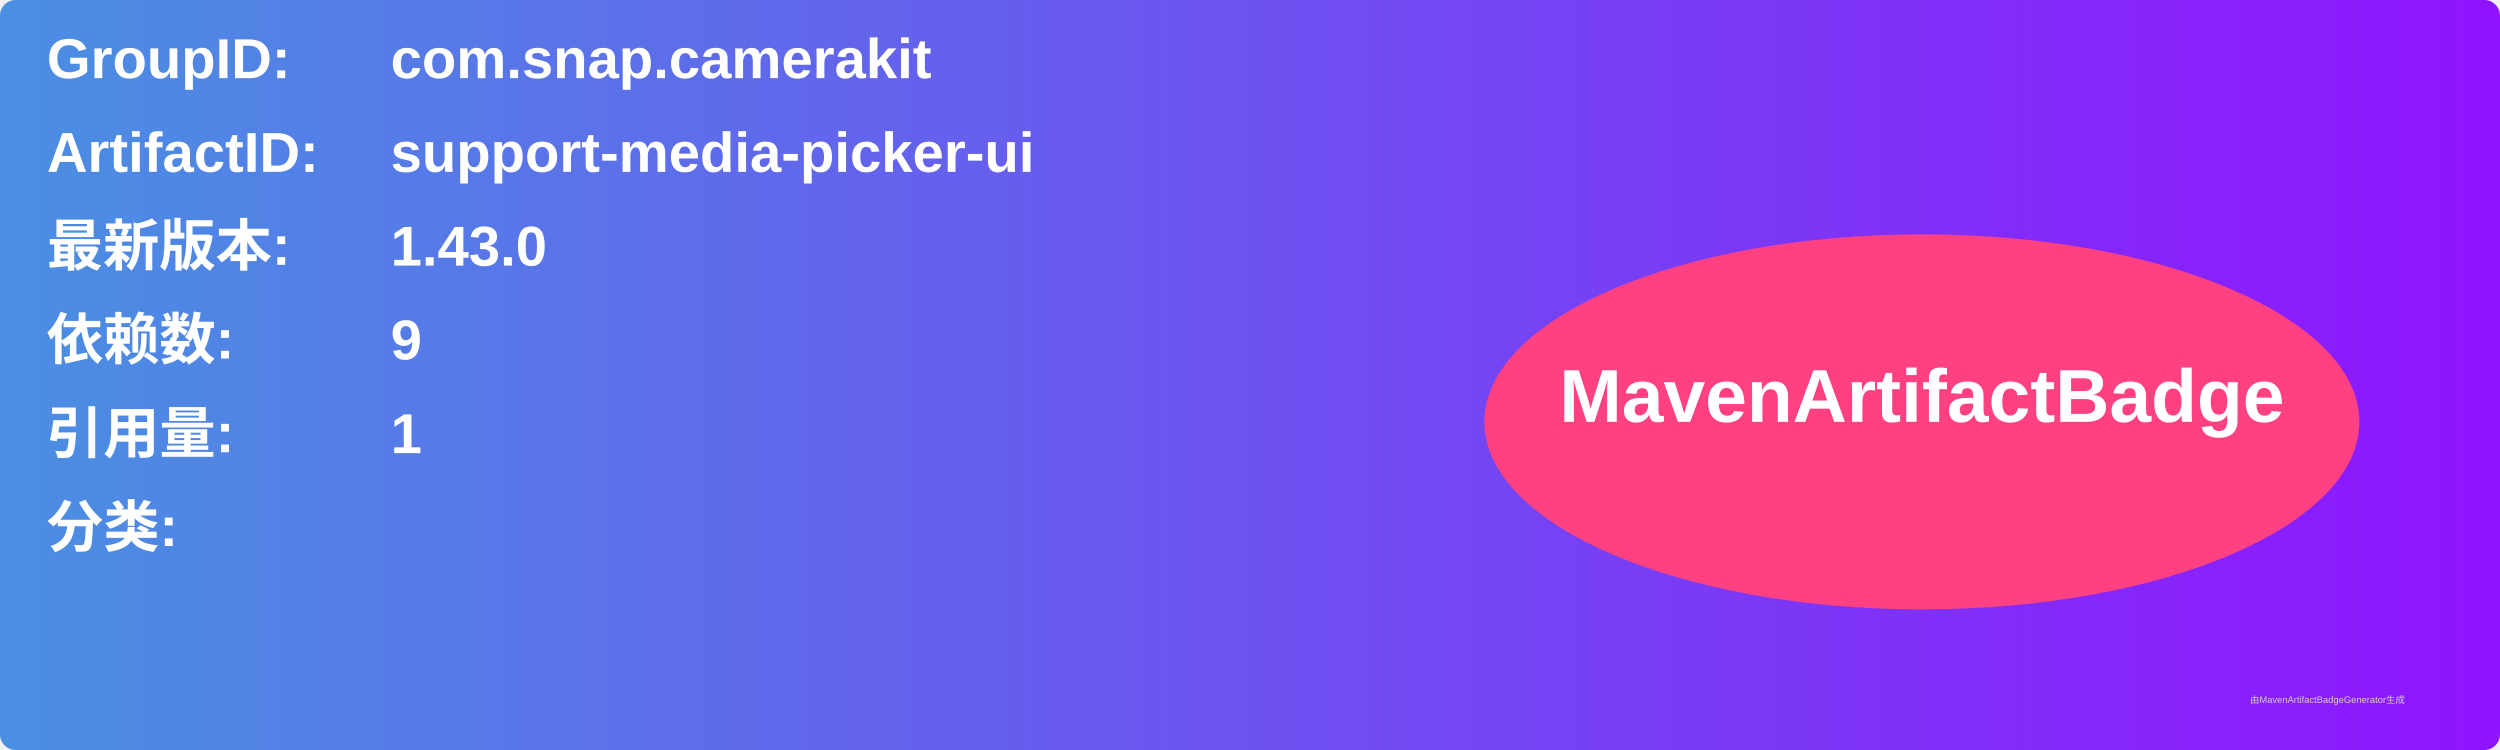
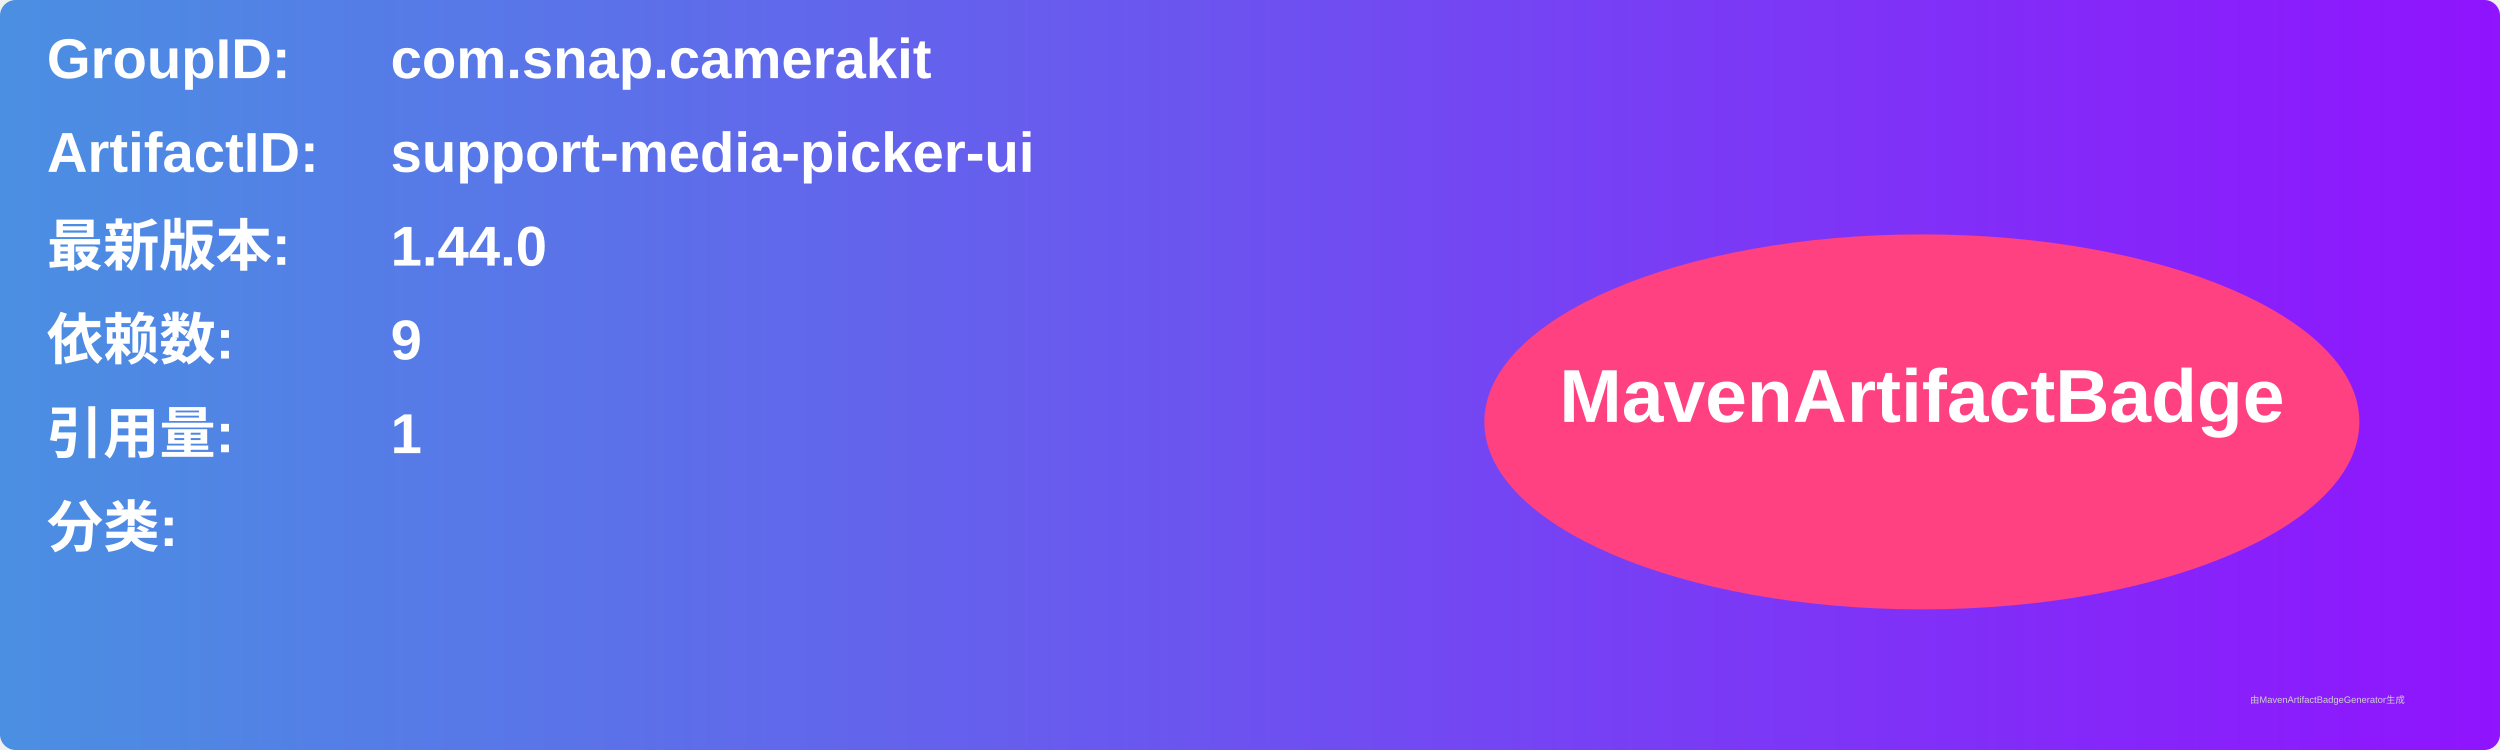
<svg xmlns="http://www.w3.org/2000/svg" width="800" height="240" viewBox="0 0 800 240">
  <linearGradient id="grad" x1="0%" y1="0%" x2="100%" y2="0%">
    <stop offset="0%" stop-color="#4a90e2" />
    <stop offset="100%" stop-color="#9013fe" />
  </linearGradient>
  <rect width="100%" height="100%" rx="5" ry="5" fill="url(#grad)" />
  <g transform="translate(15, 15)">
    <text x="0" y="10" font-family="Arial" font-size="18" fill="white" font-weight="bold" width="260">GroupID:</text>
    <text x="110" y="10" font-family="Arial" font-size="18" fill="white" font-weight="bold" width="460">com.snap.camerakit</text>
    <text x="0" y="40" font-family="Arial" font-size="18" fill="white" font-weight="bold" width="260">ArtifactID:</text>
    <text x="110" y="40" font-family="Arial" font-size="18" fill="white" font-weight="bold" width="460">support-media-picker-ui</text>
    <text x="0" y="70" font-family="Arial" font-size="18" fill="white" font-weight="bold">最新版本:</text>
    <text x="110" y="70" font-family="Arial" font-size="18" fill="white" font-weight="bold">
-       <tspan font-weight="bold">1.43.0</tspan>
+       <tspan font-weight="bold">1.44.0</tspan>
    </text>
    <text x="0" y="100" font-family="Arial" font-size="18" fill="white" font-weight="bold">依赖数: </text>
    <text x="110" y="100" font-family="Arial" font-size="18" fill="white">
      <tspan font-weight="bold">9</tspan>
    </text>
    <text x="0" y="130" font-family="Arial" font-size="18" fill="white" font-weight="bold">引用量: </text>
    <text x="110" y="130" font-family="Arial" font-size="18" fill="white">
      <tspan font-weight="bold">1</tspan>
    </text>
    <text x="0" y="160" font-family="Arial" font-size="18" fill="white" font-weight="bold">分类:</text>
    <text x="10" y="190" font-family="Arial" font-size="10" fill="white">
      <tspan font-weight="bold" />
    </text>
    <ellipse cx="600" cy="120" rx="140" ry="60" fill="#ff4081" />
    <text x="600" y="120" text-anchor="middle" font-family="Arial" font-size="24" fill="white" font-weight="bold">MavenArtifactBadge</text>
  </g>
  <text x="720" y="225" font-family="Arial" font-size="3" fill="#d0d0d0">由MavenArtifactBadgeGenerator生成</text>
</svg>
